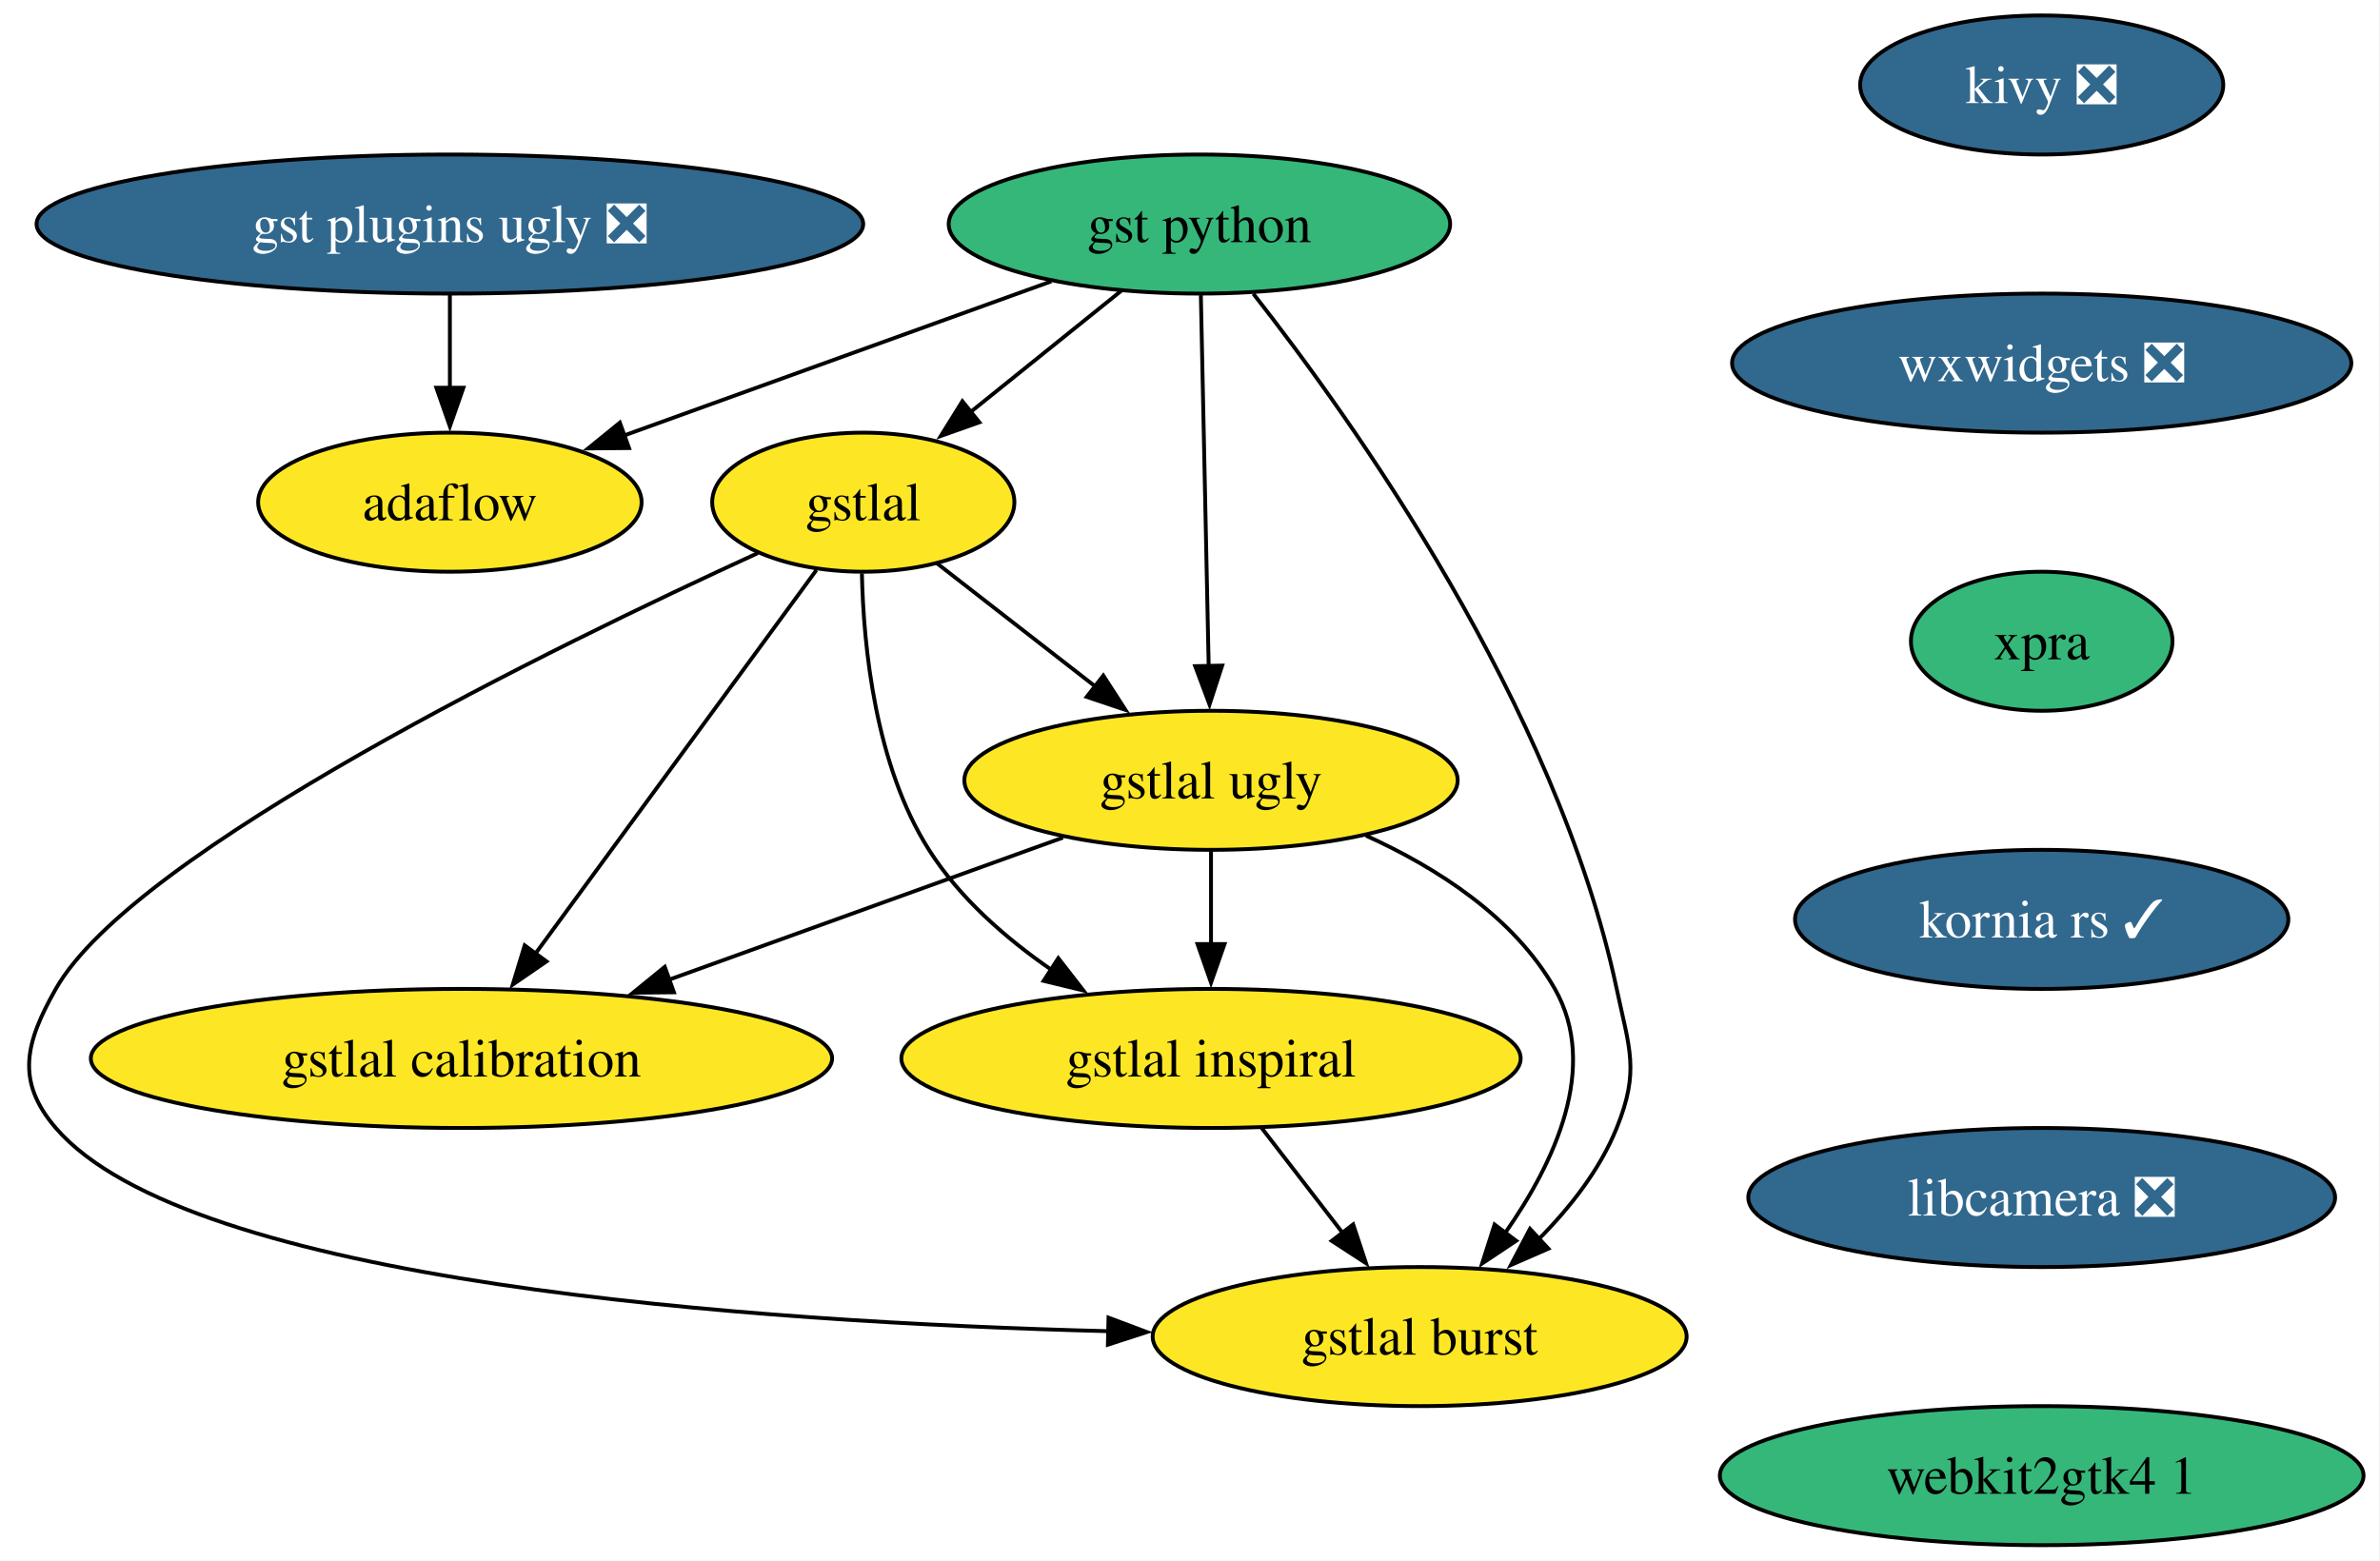
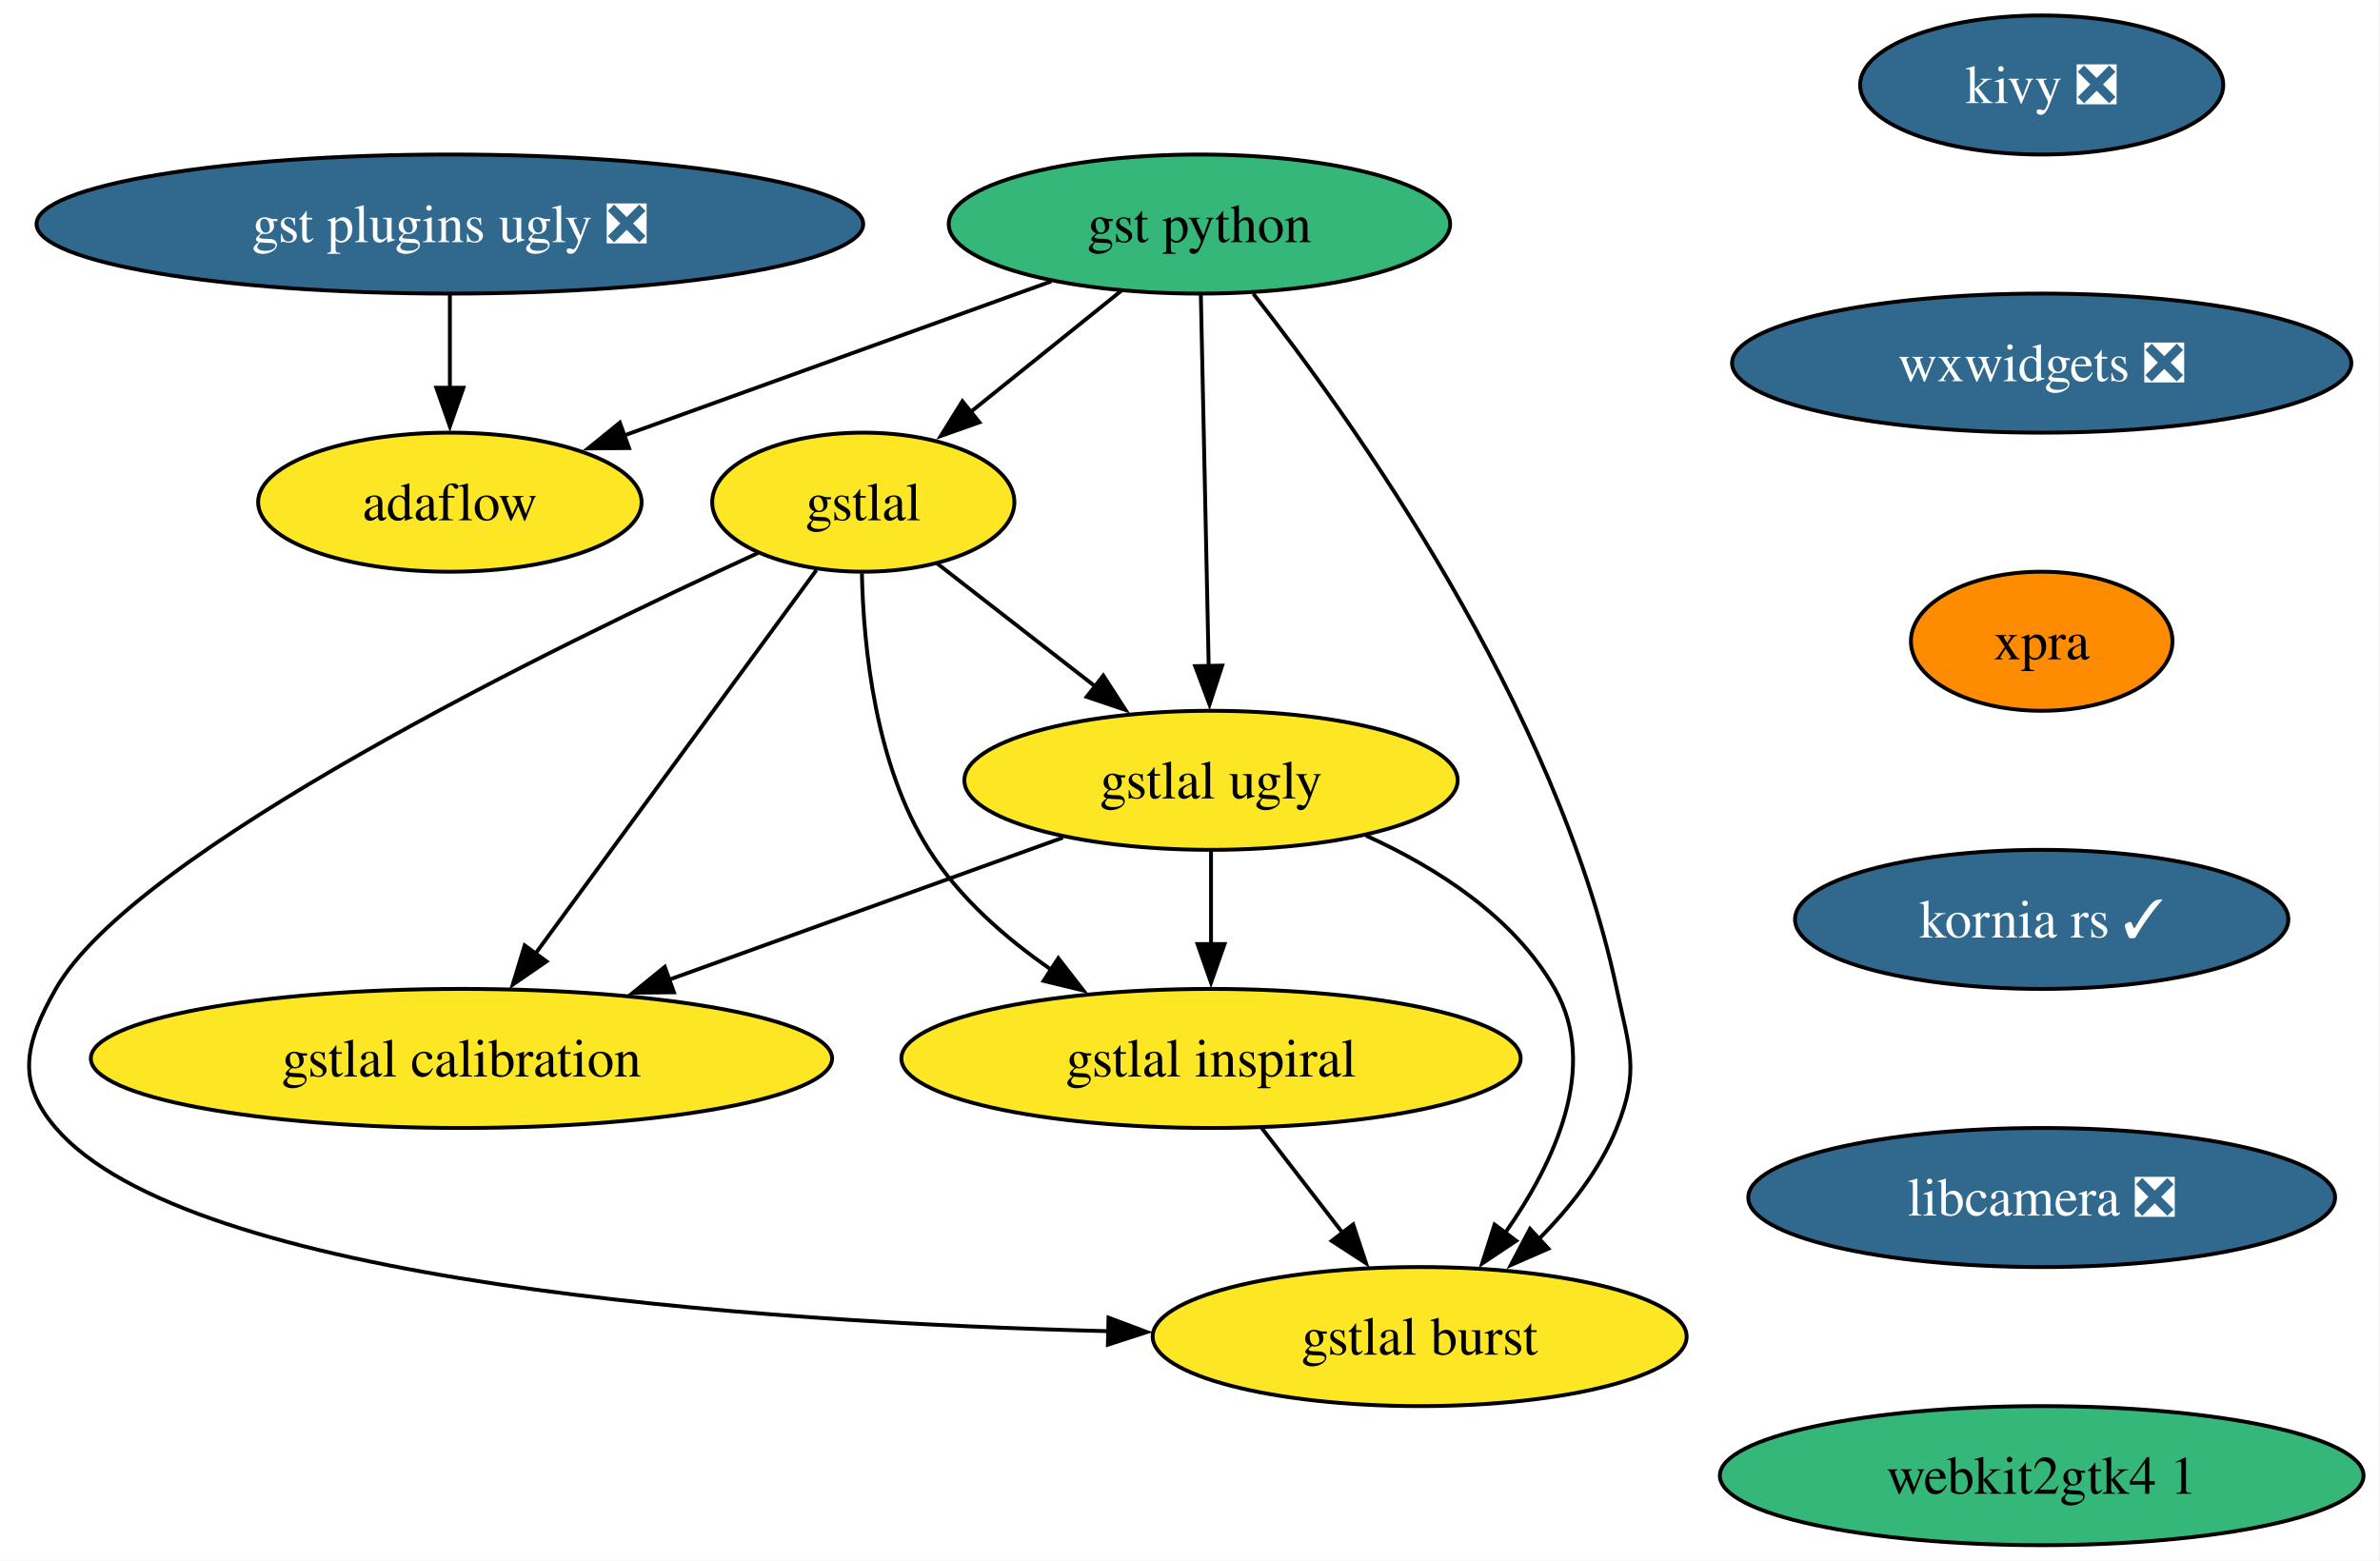
<svg xmlns="http://www.w3.org/2000/svg" xmlns:xlink="http://www.w3.org/1999/xlink" width="616pt" height="404pt" viewBox="0.00 0.00 616.00 404.00">
  <g id="graph0" class="graph" transform="scale(1 1) rotate(0) translate(4 400)">
    <polygon fill="white" stroke="none" points="-4,4 -4,-400 611.74,-400 611.74,4 -4,4" />
    <g id="node1" class="node">
      <g id="a_node1">
        <a xlink:href="https://github.com/conda-forge/kivy-feedstock/pull/79" xlink:title="kivy ❎">
          <ellipse fill="#31688e" stroke="black" cx="524.44" cy="-378" rx="47" ry="18" />
          <text xml:space="preserve" text-anchor="middle" x="524.44" y="-373.32" font-family="Times,serif" font-size="14.00" fill="white">kivy ❎</text>
        </a>
      </g>
    </g>
    <g id="node2" class="node">
      <g id="a_node2">
        <a xlink:href="https://github.com/conda-forge/wxwidgets-feedstock/pull/68" xlink:title="wxwidgets ❎">
          <ellipse fill="#31688e" stroke="black" cx="524.44" cy="-306" rx="80.14" ry="18" />
          <text xml:space="preserve" text-anchor="middle" x="524.44" y="-301.32" font-family="Times,serif" font-size="14.00" fill="white">wxwidgets ❎</text>
        </a>
      </g>
    </g>
    <g id="node10" class="node">
      <g id="a_node10">
        <a xlink:href="https://github.com/conda-forge/xpra-feedstock" xlink:title="xpra">
-           <ellipse fill="#35b779" stroke="black" cx="524.44" cy="-234" rx="33.85" ry="18" />
+           <ellipse fill="#ff8c00" stroke="black" cx="524.44" cy="-234" rx="33.85" ry="18" />
          <text xml:space="preserve" text-anchor="middle" x="524.44" y="-229.32" font-family="Times,serif" font-size="14.00">xpra</text>
        </a>
      </g>
    </g>
    <g id="node3" class="node">
      <g id="a_node3">
        <a xlink:href="https://github.com/conda-forge/gst-python-feedstock" xlink:title="gst python">
          <ellipse fill="#35b779" stroke="black" cx="306.44" cy="-342" rx="64.89" ry="18" />
          <text xml:space="preserve" text-anchor="middle" x="306.44" y="-337.32" font-family="Times,serif" font-size="14.00">gst python</text>
        </a>
      </g>
    </g>
    <g id="node4" class="node">
      <g id="a_node4">
        <a xlink:href="https://github.com/conda-forge/gstlal-feedstock" xlink:title="gstlal">
          <ellipse fill="#fde725" stroke="black" cx="219.44" cy="-270" rx="39.11" ry="18" />
          <text xml:space="preserve" text-anchor="middle" x="219.44" y="-265.32" font-family="Times,serif" font-size="14.00">gstlal</text>
        </a>
      </g>
    </g>
    <g id="edge2" class="edge">
      <path fill="none" stroke="black" d="M286.26,-324.76C274.63,-315.4 259.84,-303.5 247.13,-293.28" />
      <polygon fill="black" stroke="black" points="249.48,-290.68 239.5,-287.14 245.09,-296.13 249.48,-290.68" />
    </g>
    <g id="node5" class="node">
      <g id="a_node5">
        <a xlink:href="https://github.com/conda-forge/gstlal-ugly-feedstock" xlink:title="gstlal ugly">
          <ellipse fill="#fde725" stroke="black" cx="309.44" cy="-198" rx="63.84" ry="18" />
          <text xml:space="preserve" text-anchor="middle" x="309.44" y="-193.32" font-family="Times,serif" font-size="14.00">gstlal ugly</text>
        </a>
      </g>
    </g>
    <g id="edge3" class="edge">
      <path fill="none" stroke="black" d="M306.81,-323.59C307.31,-299.61 308.23,-256.14 308.84,-227.42" />
      <polygon fill="black" stroke="black" points="312.33,-227.7 309.05,-217.62 305.34,-227.55 312.33,-227.7" />
    </g>
    <g id="node6" class="node">
      <g id="a_node6">
        <a xlink:href="https://github.com/conda-forge/gstlal-burst-feedstock" xlink:title="gstlal burst">
          <ellipse fill="#fde725" stroke="black" cx="363.44" cy="-54" rx="69.1" ry="18" />
          <text xml:space="preserve" text-anchor="middle" x="363.44" y="-49.33" font-family="Times,serif" font-size="14.00">gstlal burst</text>
        </a>
      </g>
    </g>
    <g id="edge4" class="edge">
      <path fill="none" stroke="black" d="M320.4,-323.95C345.92,-291.44 398.89,-217.26 414.44,-144 417.76,-128.35 420.42,-122.84 414.44,-108 410.07,-97.16 402.31,-87.3 394.14,-79.1" />
      <polygon fill="black" stroke="black" points="396.76,-76.76 387.05,-72.52 392,-81.89 396.76,-76.76" />
    </g>
    <g id="node7" class="node">
      <g id="a_node7">
        <a xlink:href="https://github.com/conda-forge/adaflow-feedstock" xlink:title="adaflow">
          <ellipse fill="#fde725" stroke="black" cx="112.44" cy="-270" rx="49.63" ry="18" />
          <text xml:space="preserve" text-anchor="middle" x="112.44" y="-265.32" font-family="Times,serif" font-size="14.00">adaflow</text>
        </a>
      </g>
    </g>
    <g id="edge5" class="edge">
      <path fill="none" stroke="black" d="M268.11,-327.17C236.23,-315.67 190.79,-299.27 157.23,-287.16" />
      <polygon fill="black" stroke="black" points="158.81,-284.01 148.21,-283.91 156.43,-290.59 158.81,-284.01" />
    </g>
    <g id="edge6" class="edge">
      <path fill="none" stroke="black" d="M238.53,-254.15C250.43,-244.89 266.01,-232.78 279.53,-222.26" />
      <polygon fill="black" stroke="black" points="281.56,-225.12 287.3,-216.22 277.26,-219.6 281.56,-225.12" />
    </g>
    <g id="edge7" class="edge">
      <path fill="none" stroke="black" d="M192.16,-256.83C140.26,-233.06 30.67,-179.67 10.44,-144 2.55,-130.08 0,-120.12 10.44,-108 44.89,-67.99 189.87,-57.76 282.98,-55.39" />
      <polygon fill="black" stroke="black" points="282.91,-58.9 292.83,-55.17 282.75,-51.9 282.91,-58.9" />
    </g>
    <g id="node8" class="node">
      <g id="a_node8">
        <a xlink:href="https://github.com/conda-forge/gstlal-inspiral-feedstock" xlink:title="gstlal inspiral">
          <ellipse fill="#fde725" stroke="black" cx="309.44" cy="-126" rx="80.14" ry="18" />
          <text xml:space="preserve" text-anchor="middle" x="309.44" y="-121.33" font-family="Times,serif" font-size="14.00">gstlal inspiral</text>
        </a>
      </g>
    </g>
    <g id="edge8" class="edge">
      <path fill="none" stroke="black" d="M219.08,-251.56C219.49,-232.55 222.53,-201.91 236.44,-180 244.32,-167.59 256.24,-157.15 268.18,-148.91" />
      <polygon fill="black" stroke="black" points="269.91,-151.96 276.41,-143.59 266.11,-146.08 269.91,-151.96" />
    </g>
    <g id="node9" class="node">
      <g id="a_node9">
        <a xlink:href="https://github.com/conda-forge/gstlal-calibration-feedstock" xlink:title="gstlal calibration">
          <ellipse fill="#fde725" stroke="black" cx="115.44" cy="-126" rx="95.93" ry="18" />
          <text xml:space="preserve" text-anchor="middle" x="115.44" y="-121.33" font-family="Times,serif" font-size="14.00">gstlal calibration</text>
        </a>
      </g>
    </g>
    <g id="edge9" class="edge">
      <path fill="none" stroke="black" d="M207.31,-252.43C189.4,-227.98 155.72,-182 134.5,-153.02" />
      <polygon fill="black" stroke="black" points="137.45,-151.12 128.71,-145.12 131.8,-155.26 137.45,-151.12" />
    </g>
    <g id="edge10" class="edge">
      <path fill="none" stroke="black" d="M349.54,-183.69C367.89,-175.37 387.87,-162.61 398.44,-144 409.91,-123.81 398.4,-99.12 385.6,-80.87" />
      <polygon fill="black" stroke="black" points="388.42,-78.8 379.61,-72.92 382.83,-83.01 388.42,-78.8" />
    </g>
    <g id="edge11" class="edge">
      <path fill="none" stroke="black" d="M309.44,-179.7C309.44,-172.41 309.44,-163.73 309.44,-155.54" />
      <polygon fill="black" stroke="black" points="312.94,-155.62 309.44,-145.62 305.94,-155.62 312.94,-155.62" />
    </g>
    <g id="edge12" class="edge">
      <path fill="none" stroke="black" d="M271.11,-183.17C241.94,-172.65 201.44,-158.03 169.06,-146.35" />
      <polygon fill="black" stroke="black" points="170.43,-143.12 159.84,-143.02 168.06,-149.71 170.43,-143.12" />
    </g>
    <g id="edge13" class="edge">
      <path fill="none" stroke="black" d="M322.51,-108.05C328.81,-99.89 336.51,-89.91 343.52,-80.82" />
      <polygon fill="black" stroke="black" points="346.23,-83.04 349.56,-72.99 340.68,-78.77 346.23,-83.04" />
    </g>
    <g id="node12" class="node">
      <g id="a_node12">
        <a xlink:href="https://github.com/conda-forge/kornia-rs-feedstock/pull/26" xlink:title="kornia rs ✓">
          <ellipse fill="#31688e" stroke="black" cx="524.44" cy="-162" rx="63.84" ry="18" />
          <text xml:space="preserve" text-anchor="middle" x="524.44" y="-157.32" font-family="Times,serif" font-size="14.00" fill="white">kornia rs ✓</text>
        </a>
      </g>
    </g>
    <g id="node11" class="node">
      <g id="a_node11">
        <a xlink:href="https://github.com/conda-forge/gst-plugins-ugly-feedstock/pull/76" xlink:title="gst plugins ugly ❎">
          <ellipse fill="#31688e" stroke="black" cx="112.44" cy="-342" rx="106.98" ry="18" />
          <text xml:space="preserve" text-anchor="middle" x="112.44" y="-337.32" font-family="Times,serif" font-size="14.00" fill="white">gst plugins ugly ❎</text>
        </a>
      </g>
    </g>
    <g id="edge15" class="edge">
      <path fill="none" stroke="black" d="M112.44,-323.7C112.44,-316.41 112.44,-307.73 112.44,-299.54" />
      <polygon fill="black" stroke="black" points="115.94,-299.62 112.44,-289.62 108.94,-299.62 115.94,-299.62" />
    </g>
    <g id="node13" class="node">
      <g id="a_node13">
        <a xlink:href="https://github.com/conda-forge/libcamera-feedstock/pull/20" xlink:title="libcamera ❎">
          <ellipse fill="#31688e" stroke="black" cx="524.44" cy="-90" rx="75.94" ry="18" />
          <text xml:space="preserve" text-anchor="middle" x="524.44" y="-85.33" font-family="Times,serif" font-size="14.00" fill="white">libcamera ❎</text>
        </a>
      </g>
    </g>
    <g id="node14" class="node">
      <g id="a_node14">
        <a xlink:href="https://github.com/conda-forge/webkit2gtk4.1-feedstock" xlink:title="webkit2gtk4 1">
          <ellipse fill="#35b779" stroke="black" cx="524.44" cy="-18" rx="83.3" ry="18" />
          <text xml:space="preserve" text-anchor="middle" x="524.44" y="-13.32" font-family="Times,serif" font-size="14.00">webkit2gtk4 1</text>
        </a>
      </g>
    </g>
  </g>
</svg>
